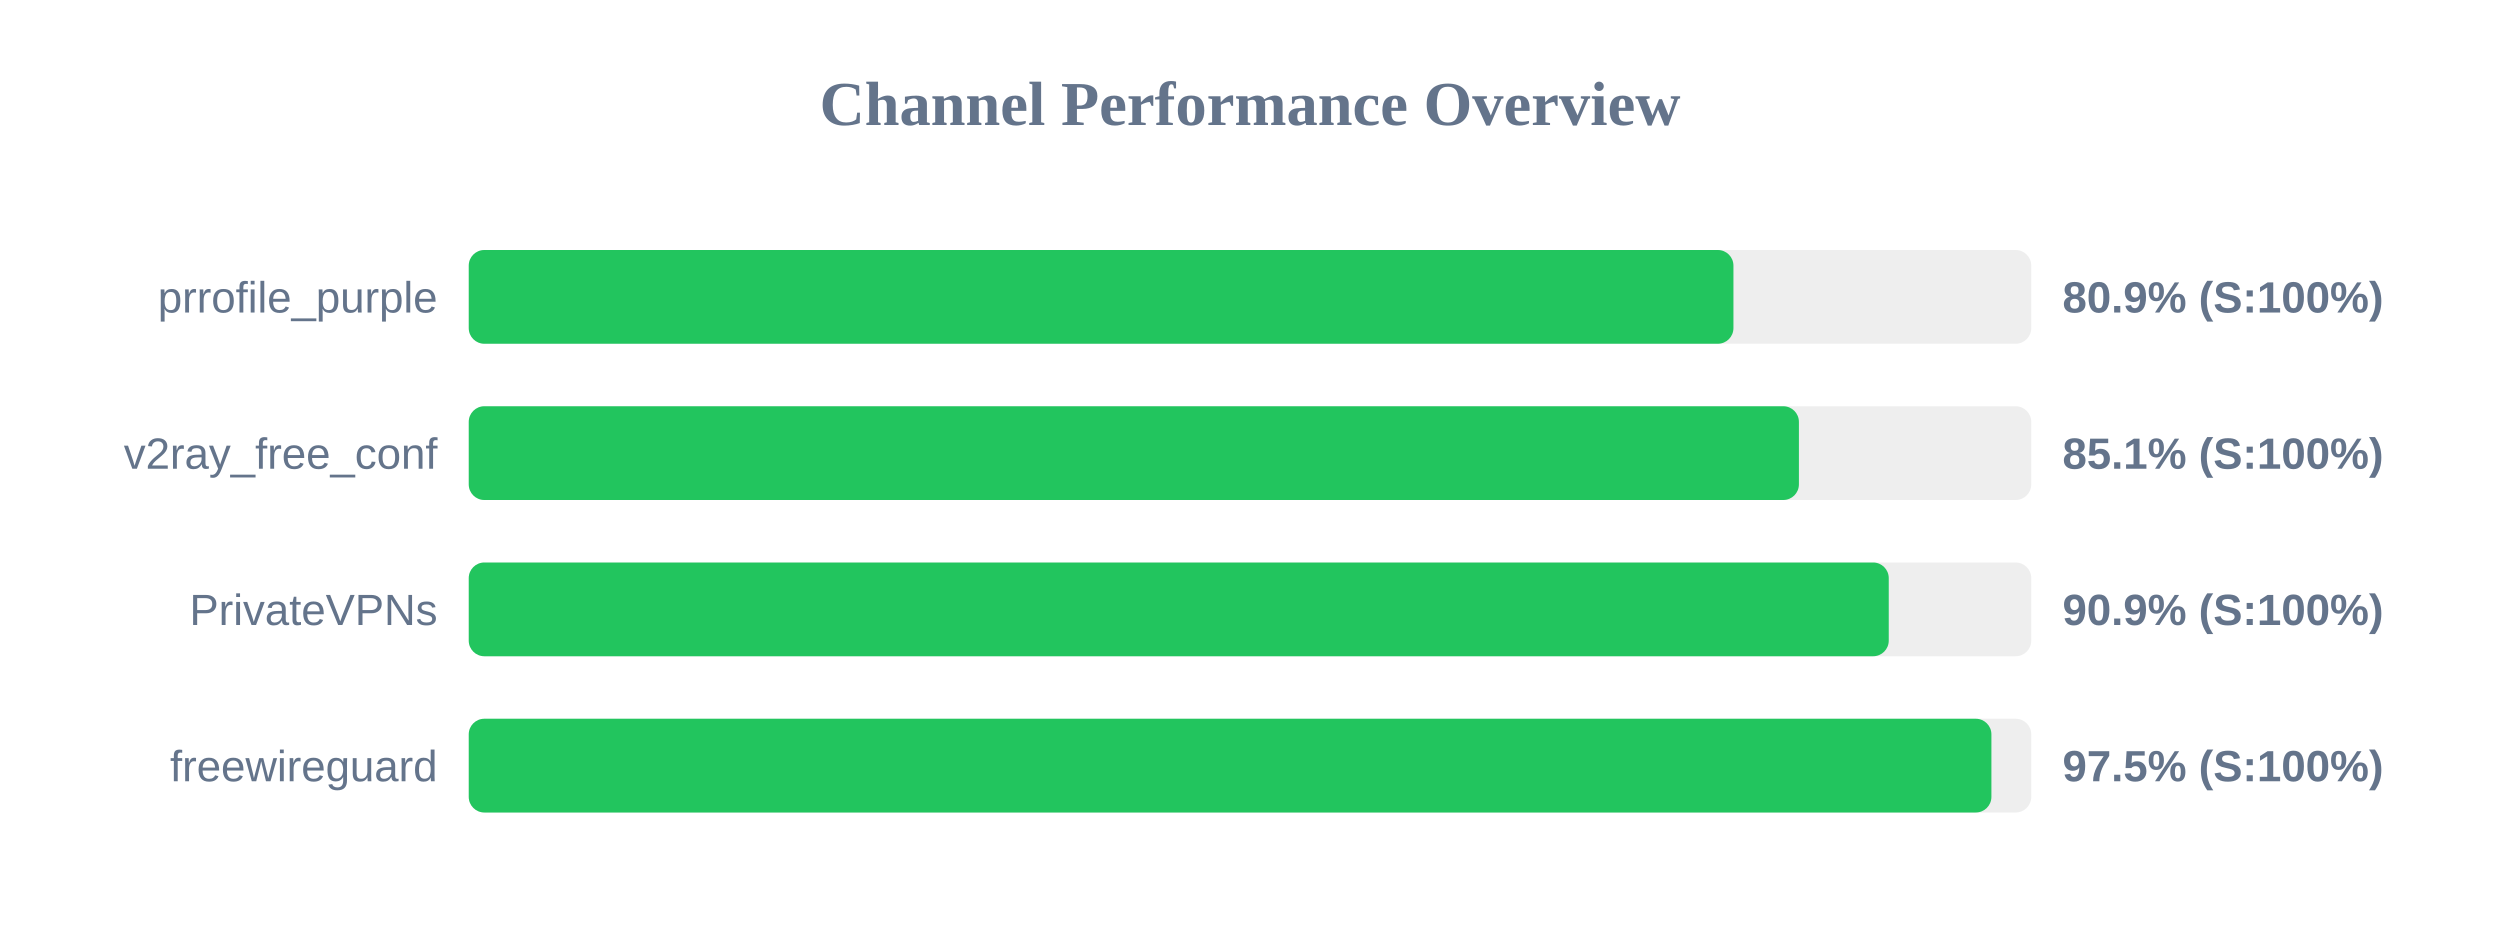
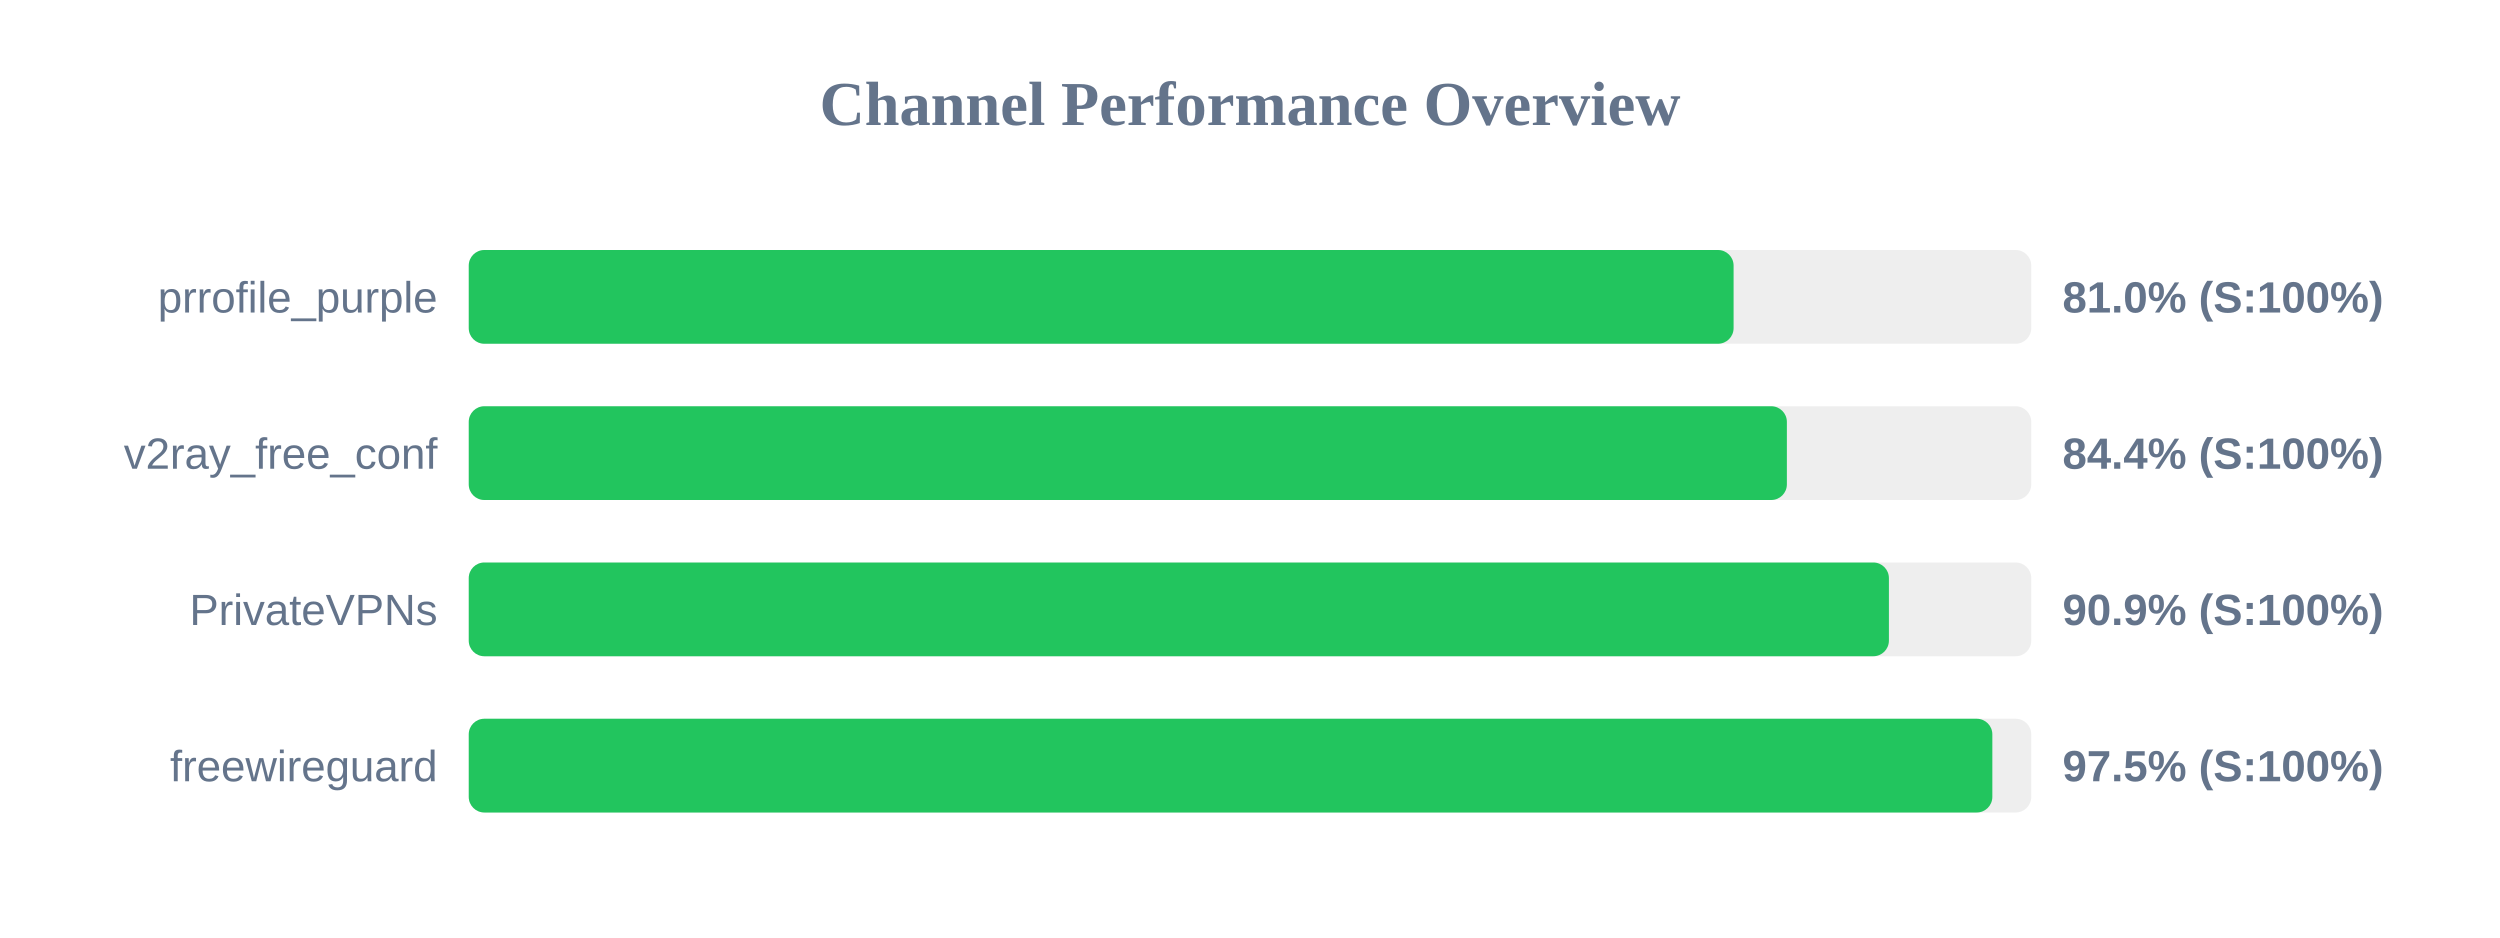
<svg xmlns="http://www.w3.org/2000/svg" width="800" height="300" version="1.1">
  <style>
        .row { font: 14px Arial; fill: #64748b; }
        .score { font: bold 14px Arial; fill: #64748b; }
    </style>
  <text x="400" y="40" text-anchor="middle" font-size="20px" font-weight="bold" fill="#64748b">Channel Performance Overview</text>
  <rect x="150" y="80" width="500" height="30" fill="#eee" rx="5" />
-   <rect x="150" y="80" width="404.7" height="30" fill="#22c55e" rx="5" />
+   <rect x="150" y="80" width="404.75" height="30" fill="#22c55e" rx="5" />
  <text x="140" y="100" text-anchor="end" class="row">prrofile_purple</text>
-   <text x="660" y="100" text-anchor="start" class="score">80.9% (S:100%)</text>
+   <text x="660" y="100" text-anchor="start" class="score">81.0% (S:100%)</text>
  <rect x="150" y="130" width="500" height="30" fill="#eee" rx="5" />
-   <rect x="150" y="130" width="425.65" height="30" fill="#22c55e" rx="5" />
+   <rect x="150" y="130" width="421.8" height="30" fill="#22c55e" rx="5" />
  <text x="140" y="150" text-anchor="end" class="row">v2ray_free_conf</text>
-   <text x="660" y="150" text-anchor="start" class="score">85.1% (S:100%)</text>
+   <text x="660" y="150" text-anchor="start" class="score">84.4% (S:100%)</text>
  <rect x="150" y="180" width="500" height="30" fill="#eee" rx="5" />
-   <rect x="150" y="180" width="454.4" height="30" fill="#22c55e" rx="5" />
+   <rect x="150" y="180" width="454.45" height="30" fill="#22c55e" rx="5" />
  <text x="140" y="200" text-anchor="end" class="row">PrivateVPNs</text>
  <text x="660" y="200" text-anchor="start" class="score">90.9% (S:100%)</text>
  <rect x="150" y="230" width="500" height="30" fill="#eee" rx="5" />
-   <rect x="150" y="230" width="487.25" height="30" fill="#22c55e" rx="5" />
+   <rect x="150" y="230" width="487.55" height="30" fill="#22c55e" rx="5" />
  <text x="140" y="250" text-anchor="end" class="row">freewireguard</text>
  <text x="660" y="250" text-anchor="start" class="score">97.5% (S:100%)</text>
</svg>
